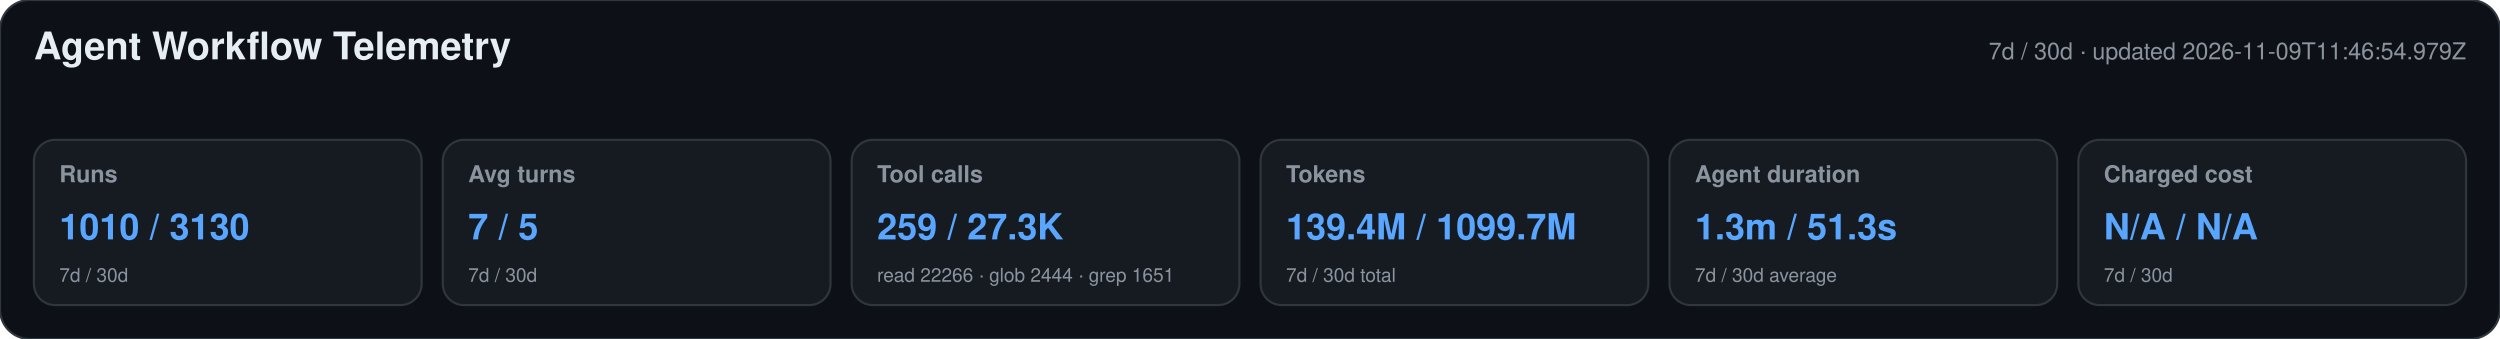
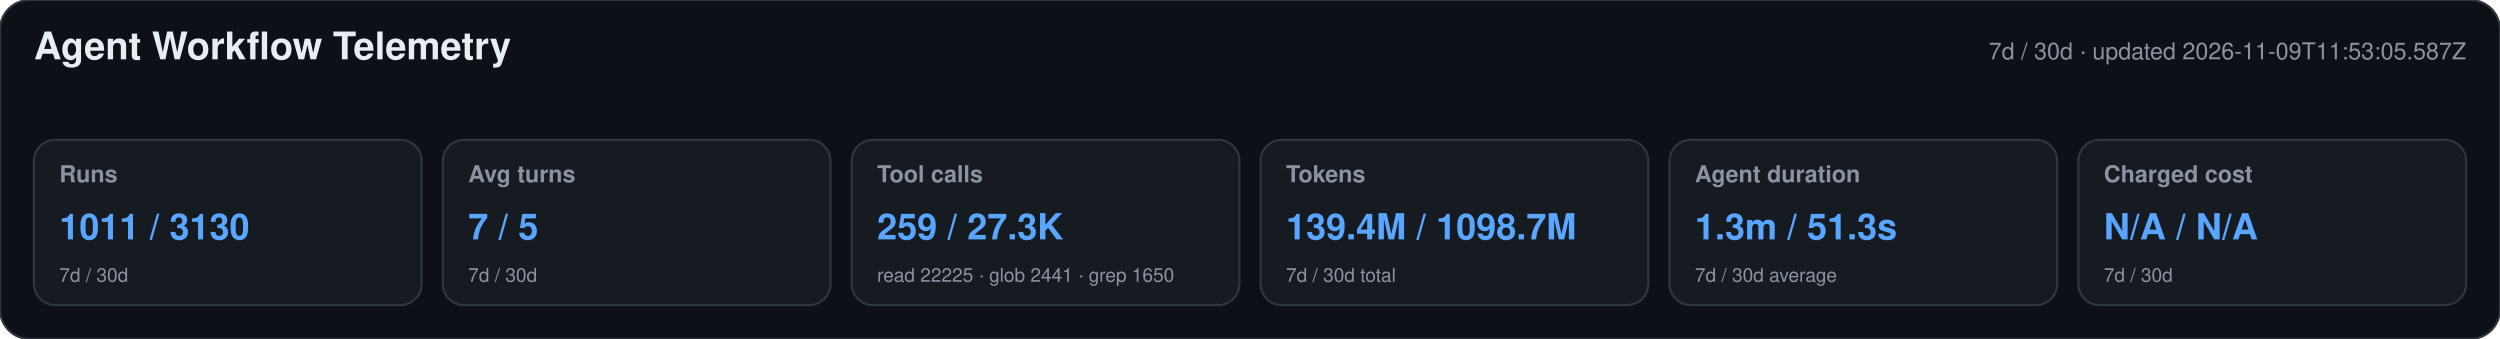
<svg xmlns="http://www.w3.org/2000/svg" width="1180" height="160" viewBox="0 0 1180 160" role="img" aria-labelledby="title desc">
  <style>text{font-family:-apple-system,BlinkMacSystemFont,"Segoe UI",Helvetica,Arial,sans-serif}.heading{font-size:18px;font-weight:650;fill:#e6edf3}.meta,.label,.secondary{fill:#8b949e}.meta,.label{font-size:11px}.label{font-weight:600}.primary{font-size:17px;font-weight:700;fill:#58a6ff}.secondary{font-size:9px}</style>
  <rect width="1180" height="160" rx="14" fill="#0d1117" stroke="#30363d" />
  <text x="16" y="28" class="heading">Agent Workflow Telemetry</text>
-   <text x="1164" y="28" text-anchor="end" class="meta">7d / 30d · updated 2026-11-09T11:46:54.979Z</text>
+   <text x="1164" y="28" text-anchor="end" class="meta">7d / 30d · updated 2026-11-09T11:53:05.587Z</text>
  <g>
    <rect x="16" y="66" width="183" height="78" rx="10" fill="#161b22" stroke="#30363d" />
    <text x="28" y="86" class="label">Runs</text>
-     <text x="28" y="113" class="primary">1010 / 3130</text>
+     <text x="28" y="113" class="primary">1011 / 3130</text>
    <text x="28" y="133" class="secondary">7d / 30d</text>
  </g>
  <g>
    <rect x="209" y="66" width="183" height="78" rx="10" fill="#161b22" stroke="#30363d" />
    <text x="221" y="86" class="label">Avg turns</text>
    <text x="221" y="113" class="primary">7 / 5</text>
    <text x="221" y="133" class="secondary">7d / 30d</text>
  </g>
  <g>
    <rect x="402" y="66" width="183" height="78" rx="10" fill="#161b22" stroke="#30363d" />
    <text x="414" y="86" class="label">Tool calls</text>
    <text x="414" y="113" class="primary">259 / 27.3K</text>
-     <text x="414" y="133" class="secondary">read 22266 · glob 2444 · grep 1651</text>
+     <text x="414" y="133" class="secondary">read 22225 · glob 2441 · grep 1650</text>
  </g>
  <g>
    <rect x="595" y="66" width="183" height="78" rx="10" fill="#161b22" stroke="#30363d" />
    <text x="607" y="86" class="label">Tokens</text>
-     <text x="607" y="113" class="primary">139.4M / 1099.7M</text>
+     <text x="607" y="113" class="primary">139.4M / 1098.7M</text>
    <text x="607" y="133" class="secondary">7d / 30d total</text>
  </g>
  <g>
    <rect x="788" y="66" width="183" height="78" rx="10" fill="#161b22" stroke="#30363d" />
    <text x="800" y="86" class="label">Agent duration</text>
    <text x="800" y="113" class="primary">1.3m / 51.3s</text>
    <text x="800" y="133" class="secondary">7d / 30d average</text>
  </g>
  <g>
    <rect x="981" y="66" width="183" height="78" rx="10" fill="#161b22" stroke="#30363d" />
    <text x="993" y="86" class="label">Charged cost</text>
    <text x="993" y="113" class="primary">N/A / N/A</text>
    <text x="993" y="133" class="secondary">7d / 30d</text>
  </g>
</svg>
